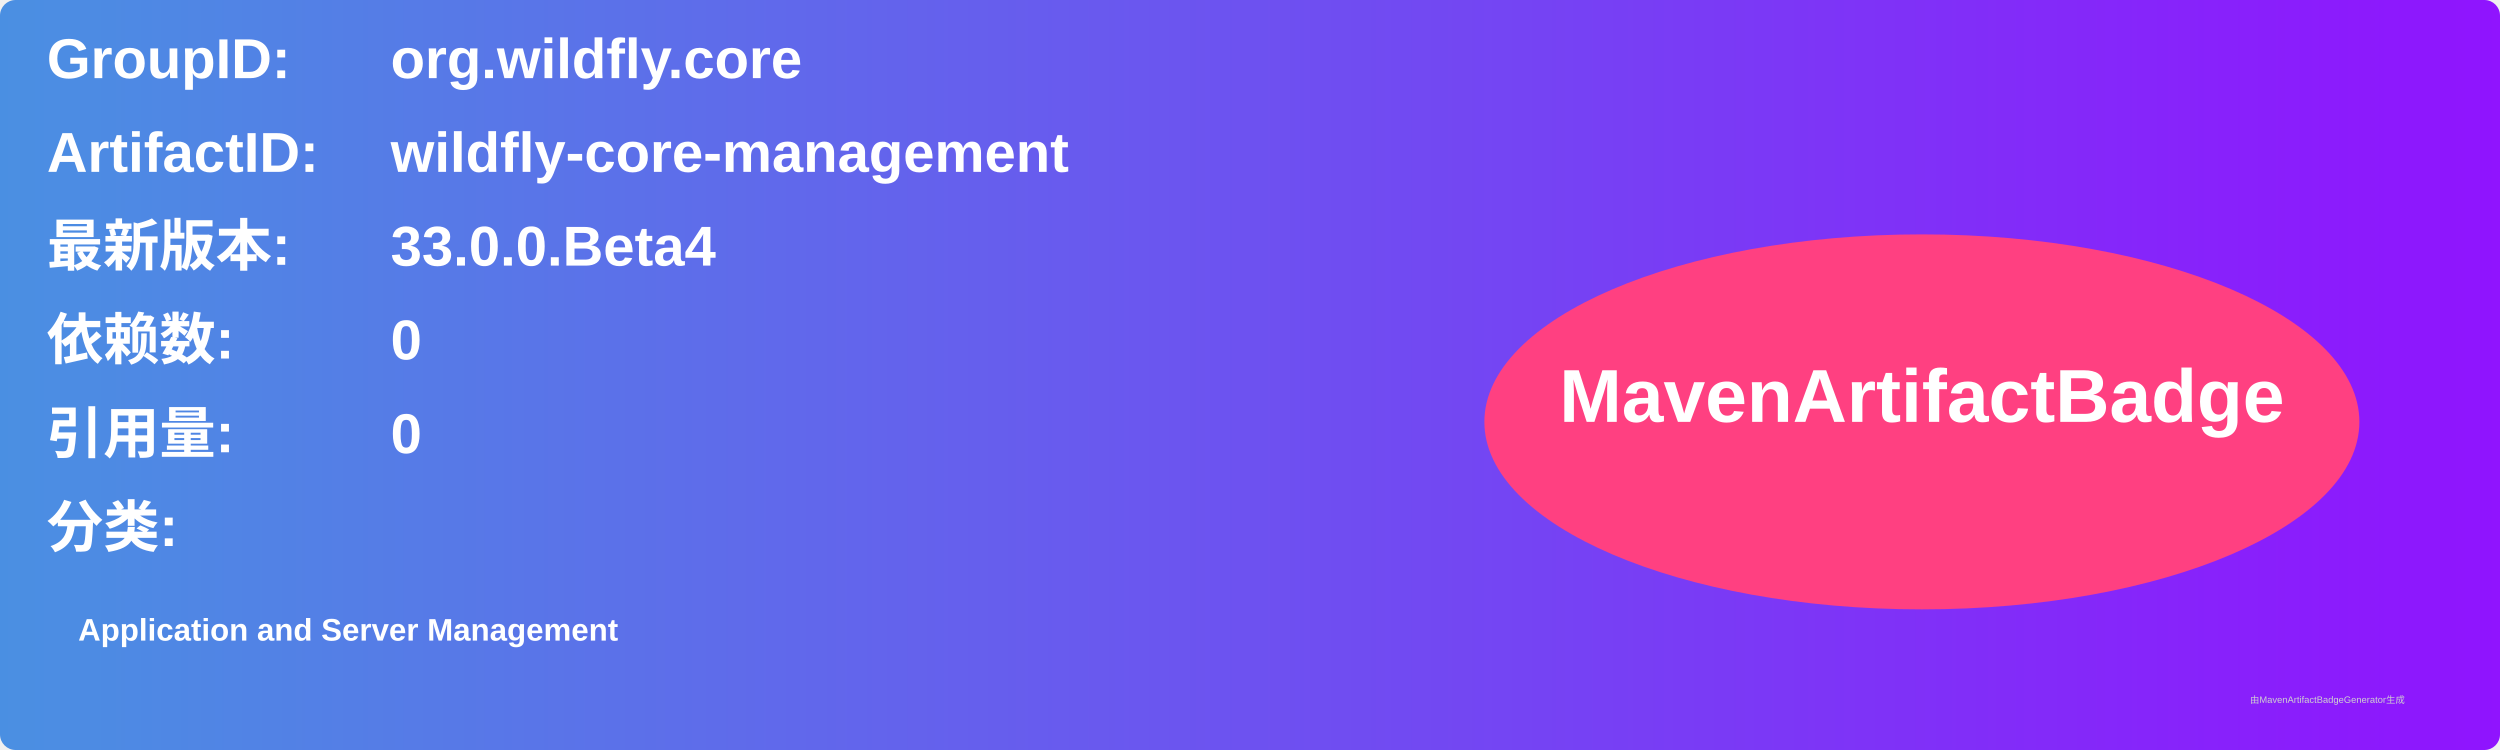
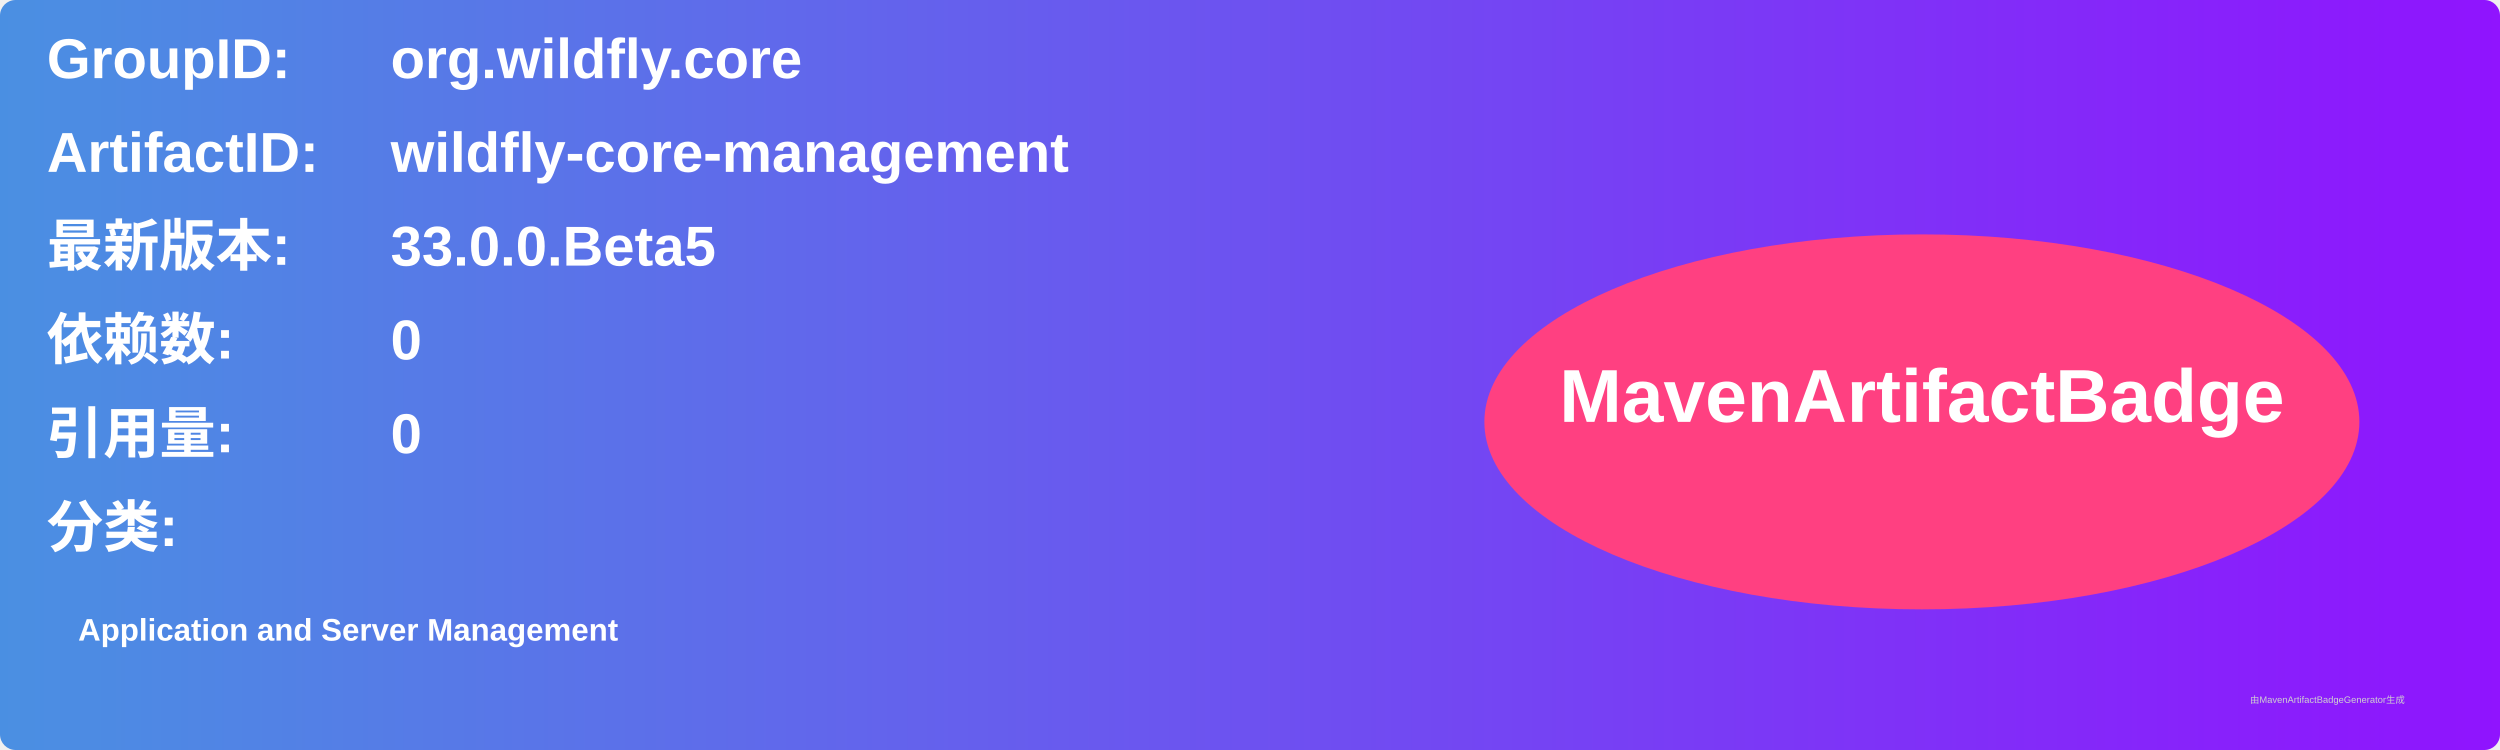
<svg xmlns="http://www.w3.org/2000/svg" width="800" height="240" viewBox="0 0 800 240">
  <linearGradient id="grad" x1="0%" y1="0%" x2="100%" y2="0%">
    <stop offset="0%" stop-color="#4a90e2" />
    <stop offset="100%" stop-color="#9013fe" />
  </linearGradient>
  <rect width="100%" height="100%" rx="5" ry="5" fill="url(#grad)" />
  <g transform="translate(15, 15)">
    <text x="0" y="10" font-family="Arial" font-size="18" fill="white" font-weight="bold" width="260">GroupID:</text>
    <text x="110" y="10" font-family="Arial" font-size="18" fill="white" font-weight="bold" width="460">org.wildfly.core</text>
    <text x="0" y="40" font-family="Arial" font-size="18" fill="white" font-weight="bold" width="260">ArtifactID:</text>
    <text x="110" y="40" font-family="Arial" font-size="18" fill="white" font-weight="bold" width="460">wildfly-core-management</text>
    <text x="0" y="70" font-family="Arial" font-size="18" fill="white" font-weight="bold">最新版本:</text>
    <text x="110" y="70" font-family="Arial" font-size="18" fill="white" font-weight="bold">
-       <tspan font-weight="bold">33.0.0.Beta4</tspan>
+       <tspan font-weight="bold">33.0.0.Beta5</tspan>
    </text>
    <text x="0" y="100" font-family="Arial" font-size="18" fill="white" font-weight="bold">依赖数: </text>
    <text x="110" y="100" font-family="Arial" font-size="18" fill="white">
      <tspan font-weight="bold">0</tspan>
    </text>
    <text x="0" y="130" font-family="Arial" font-size="18" fill="white" font-weight="bold">引用量: </text>
    <text x="110" y="130" font-family="Arial" font-size="18" fill="white">
      <tspan font-weight="bold">0</tspan>
    </text>
    <text x="0" y="160" font-family="Arial" font-size="18" fill="white" font-weight="bold">分类:</text>
    <text x="10" y="190" font-family="Arial" font-size="10" fill="white">
      <tspan font-weight="bold">Application and Server Management</tspan>
    </text>
    <ellipse cx="600" cy="120" rx="140" ry="60" fill="#ff4081" />
    <text x="600" y="120" text-anchor="middle" font-family="Arial" font-size="24" fill="white" font-weight="bold">MavenArtifactBadge</text>
  </g>
  <text x="720" y="225" font-family="Arial" font-size="3" fill="#d0d0d0">由MavenArtifactBadgeGenerator生成</text>
</svg>
